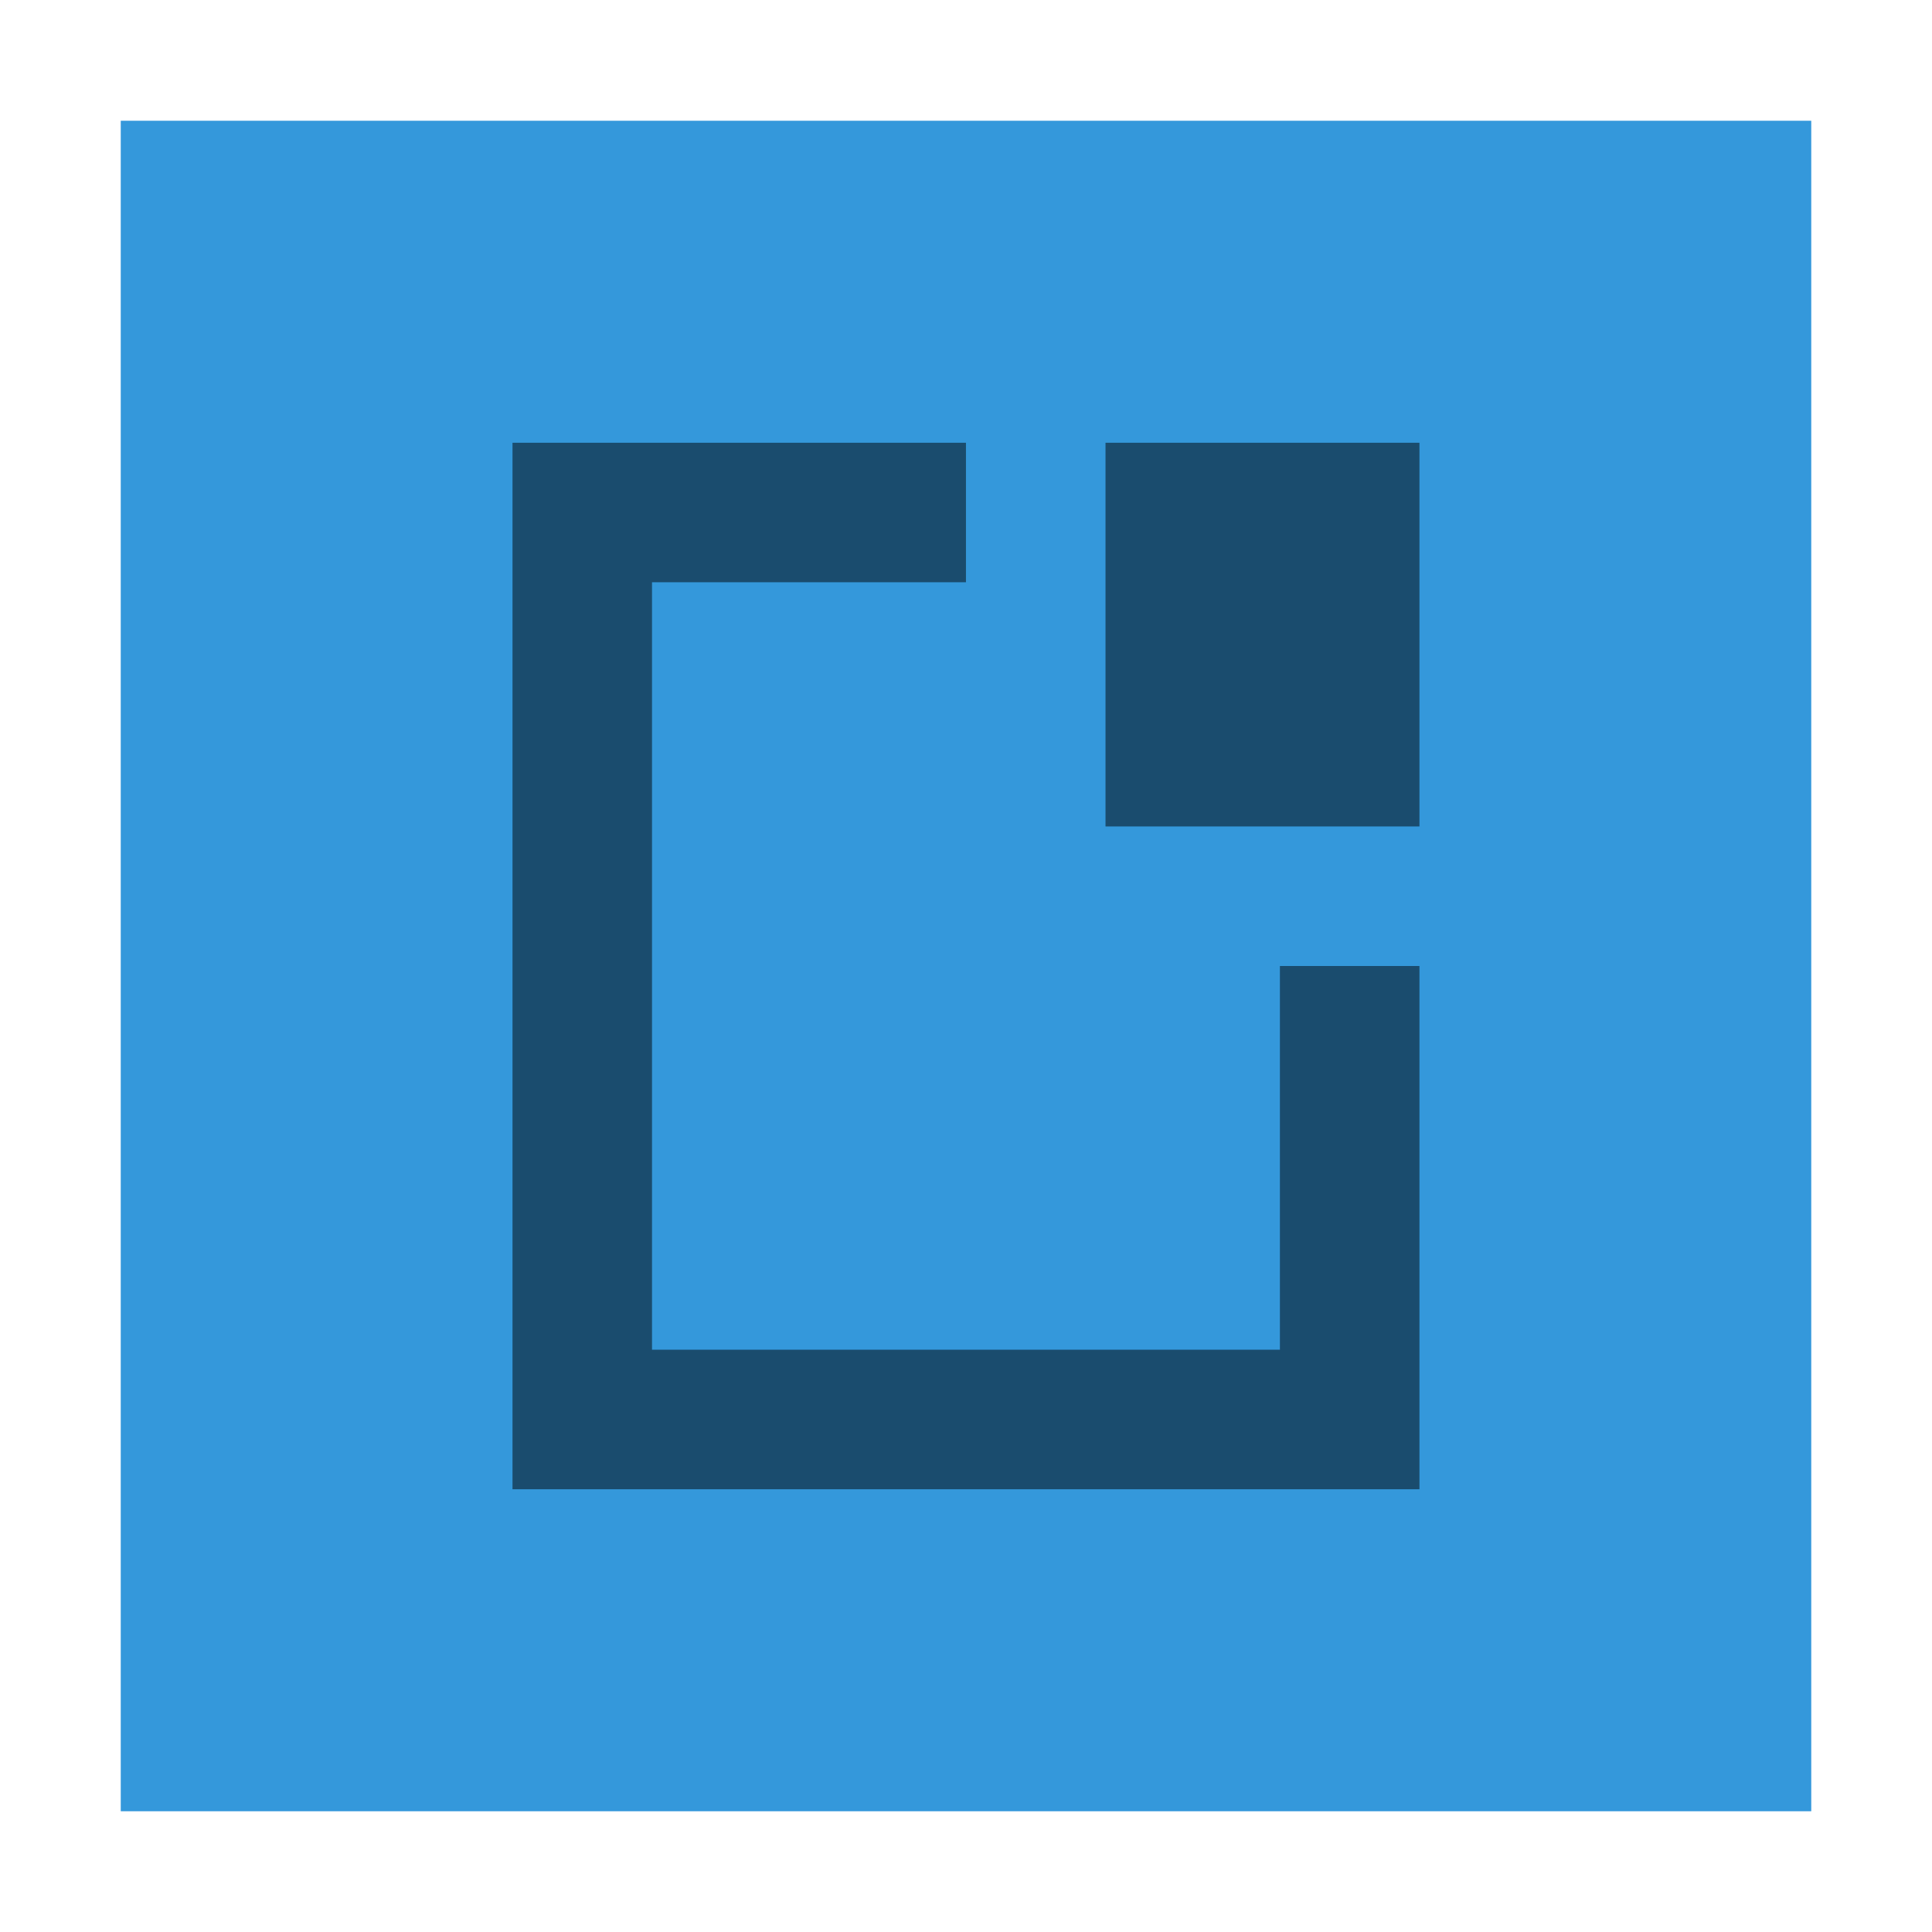
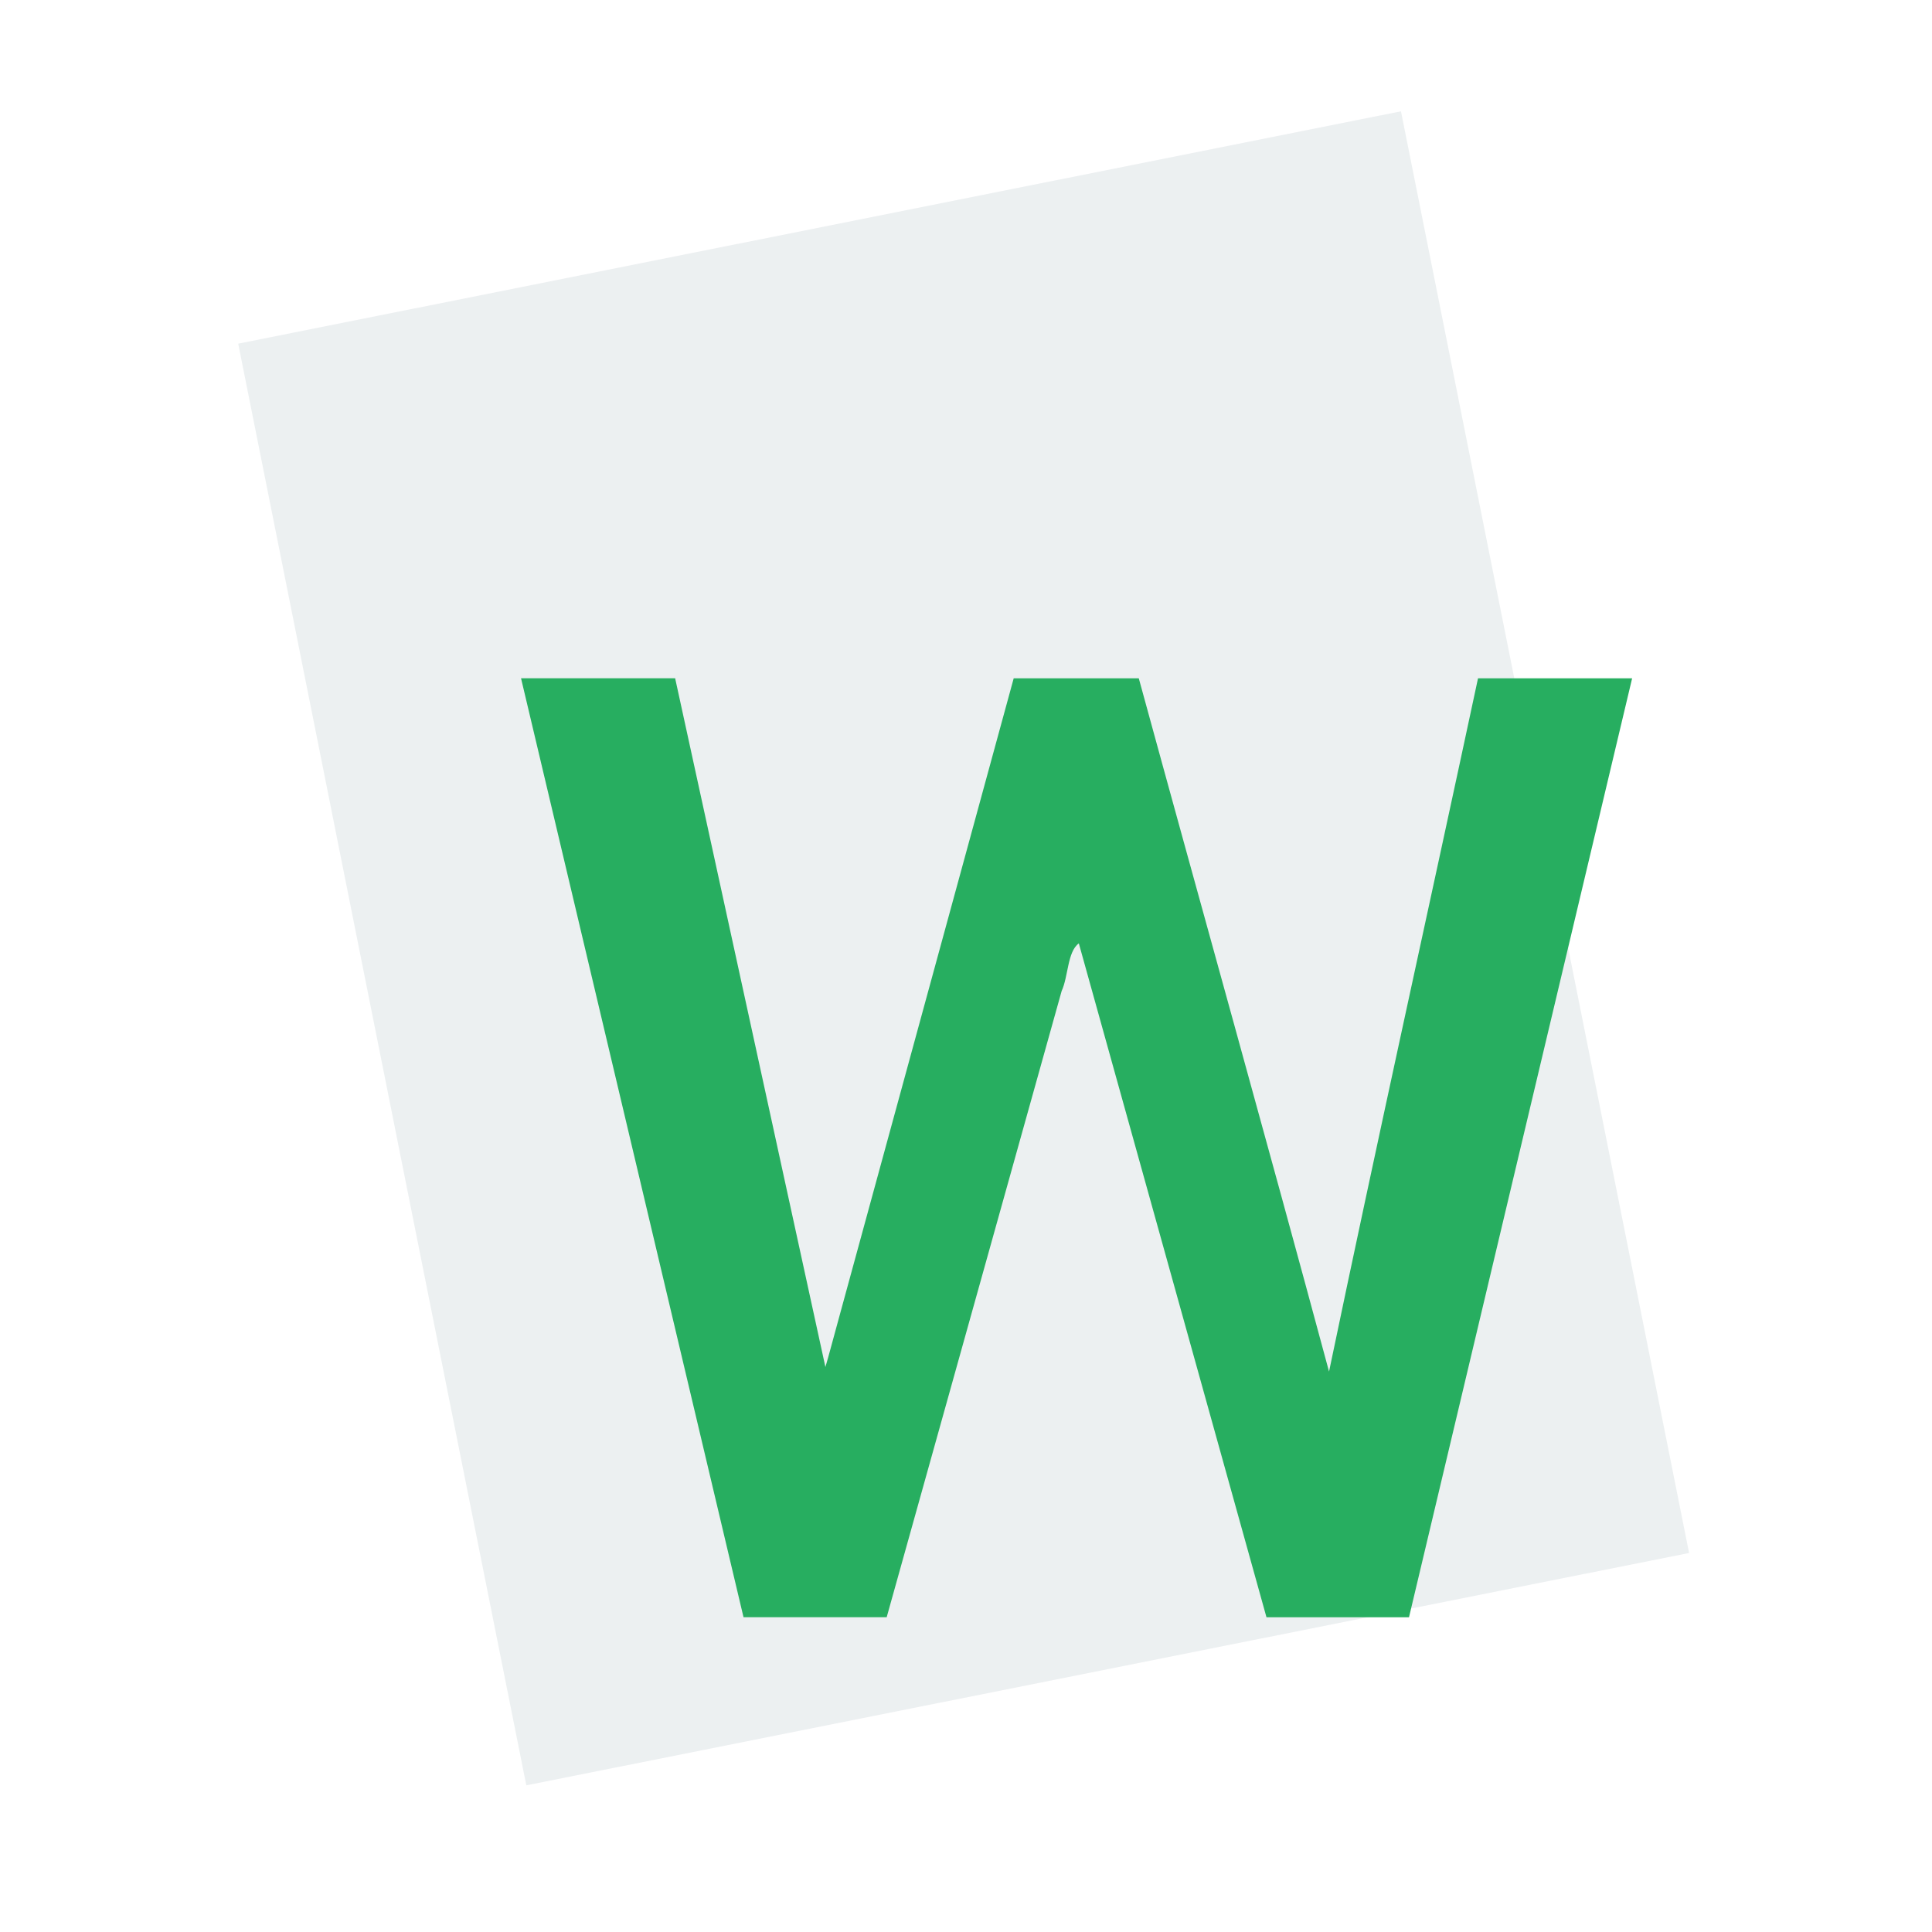
- <svg xmlns="http://www.w3.org/2000/svg" width="48" height="48" id="svg2" version="1.1">
+ <svg xmlns="http://www.w3.org/2000/svg" width="38.4pt" height="38.4pt" id="svg2" version="1.1">
  <defs id="defs4" />
-   <g id="layer1" transform="translate(0,-1004.362)">
-     <path style="fill:#000000" d="" id="path906" />
-     <rect style="fill:#3498db;fill-opacity:1;stroke:none" id="rect5237-3" width="42" height="42" x="3" y="1007.362" ry="0" />
-     <path style="fill:#000000;fill-opacity:0.498;fill-rule:evenodd;stroke:none" d="m 12.733,1015.362 0,26 22.533,0 0,-13 -3.467,0 0,9.533 -15.6,0 0,-19.067 7.8,0 0,-3.466 -11.267,0 z m 14.733,0 0,9.533 7.8,0 0,-9.533 -7.8,0 z" id="rect3278-8-0-5" />
+   <g id="layer1">
+     <rect id="shape01" transform="matrix(0.980611 -0.195963 0.195963 0.980611 6.3128 9.10774)" fill="#ecf0f1" fill-rule="evenodd" stroke="#003bc3" stroke-width="0" stroke-linecap="square" stroke-linejoin="miter" stroke-miterlimit="2" width="23.568pt" height="29.221pt" />
+     <path style="font-size:35px;font-style:normal;font-variant:normal;font-weight:500;font-stretch:normal;text-align:start;line-height:125%;writing-mode:lr-tb;text-anchor:start;fill:#27ae60;font-family:Roboto;-inkscape-font-specification:Roboto Medium" d="m 21.874,36.228 c 0.083,-0.273 0.234,-0.856 0.342,-1.241 1.549,-5.67 3.099,-11.34 4.648,-17.011 1.105,0 2.21,0 3.315,0 1.675,6.125 3.391,12.241 5.042,18.372 1.278,-6.13 2.638,-12.247 3.948,-18.372 1.361,0 2.723,0 4.084,0 -1.971,8.294 -3.942,16.589 -5.913,24.883 -1.259,1e-6 -2.518,0 -3.777,0 -1.658,-5.953 -3.315,-11.906 -4.973,-17.859 -0.304,0.221 -0.277,0.876 -0.455,1.262 -1.546,5.532 -3.092,11.064 -4.637,16.596 -1.265,1e-6 -2.529,0 -3.794,0 -1.965,-8.294 -3.931,-16.589 -5.896,-24.883 1.361,0 2.723,0 4.084,0 1.327,6.084 2.655,12.168 3.982,18.252 z" id="shape0" />
  </g>
</svg>
